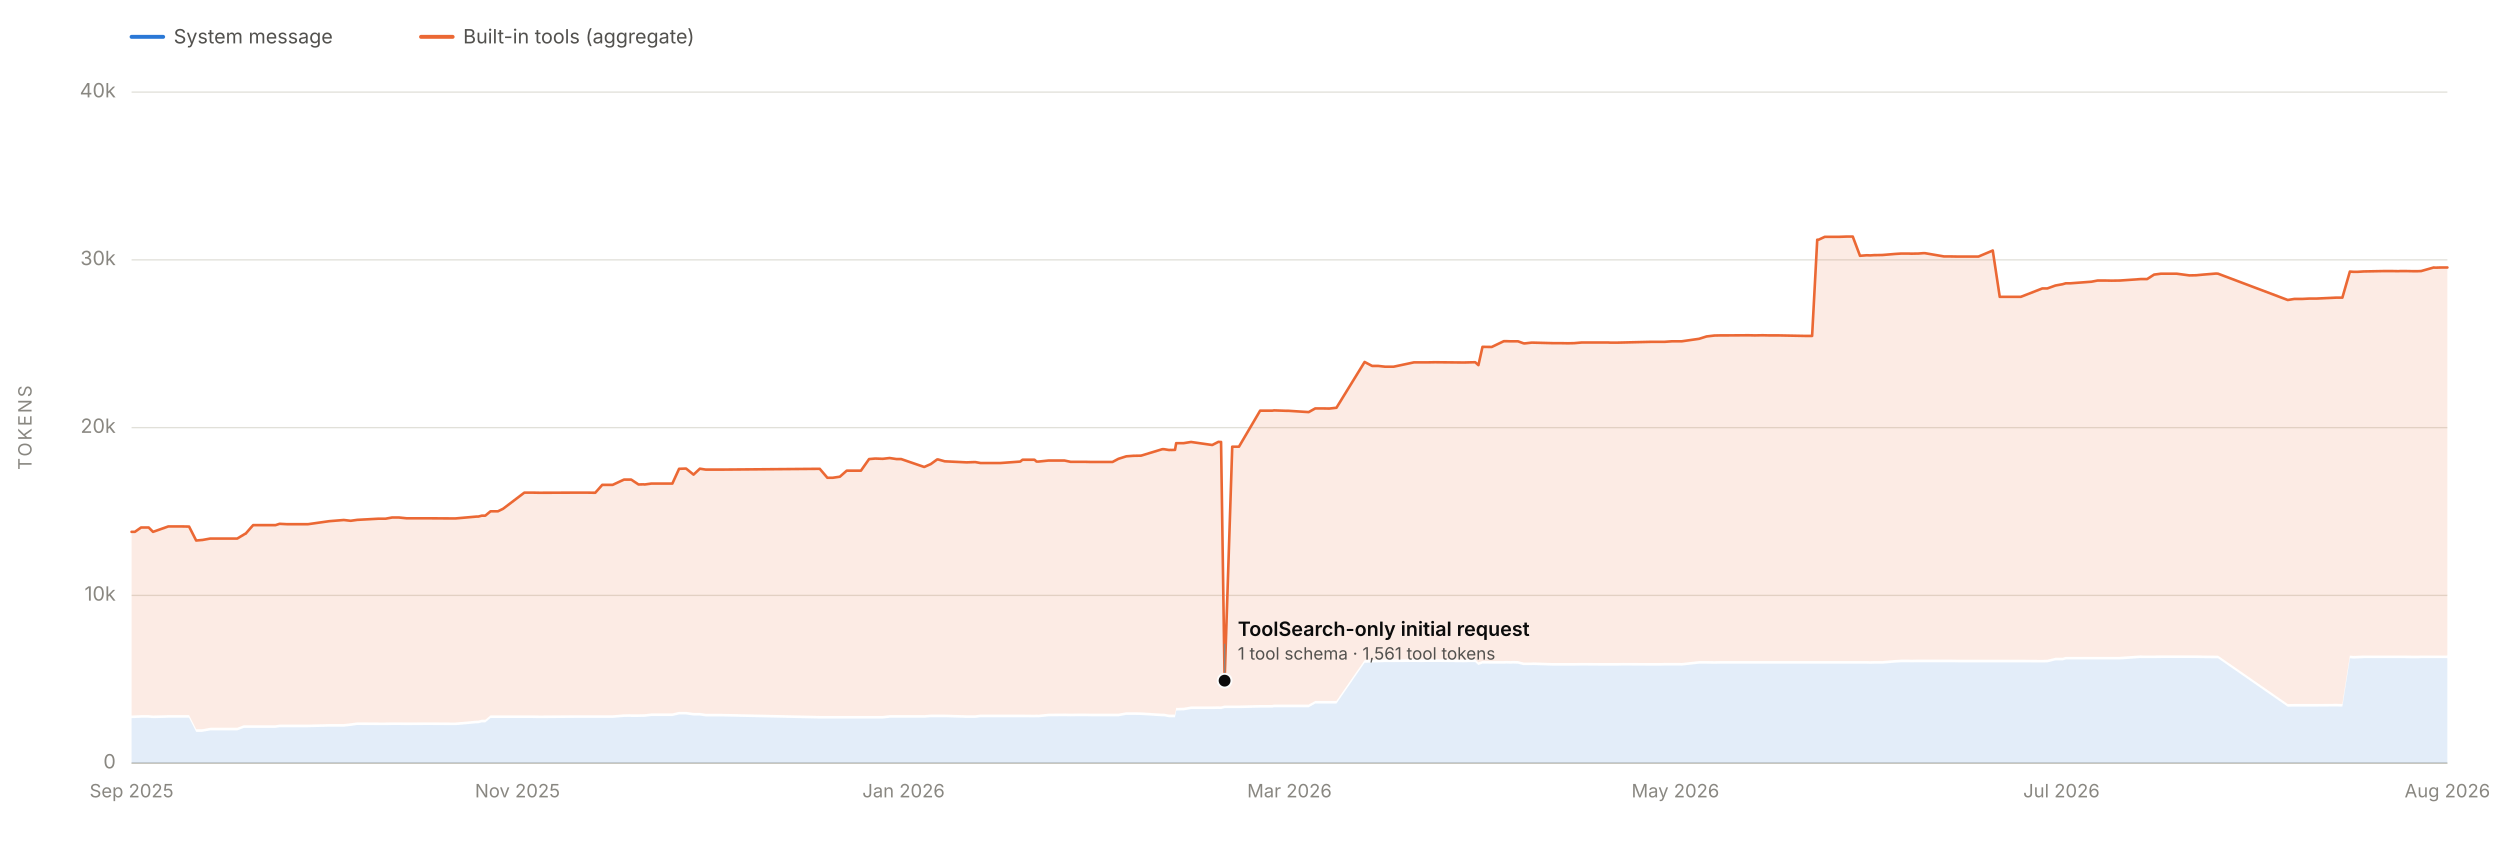
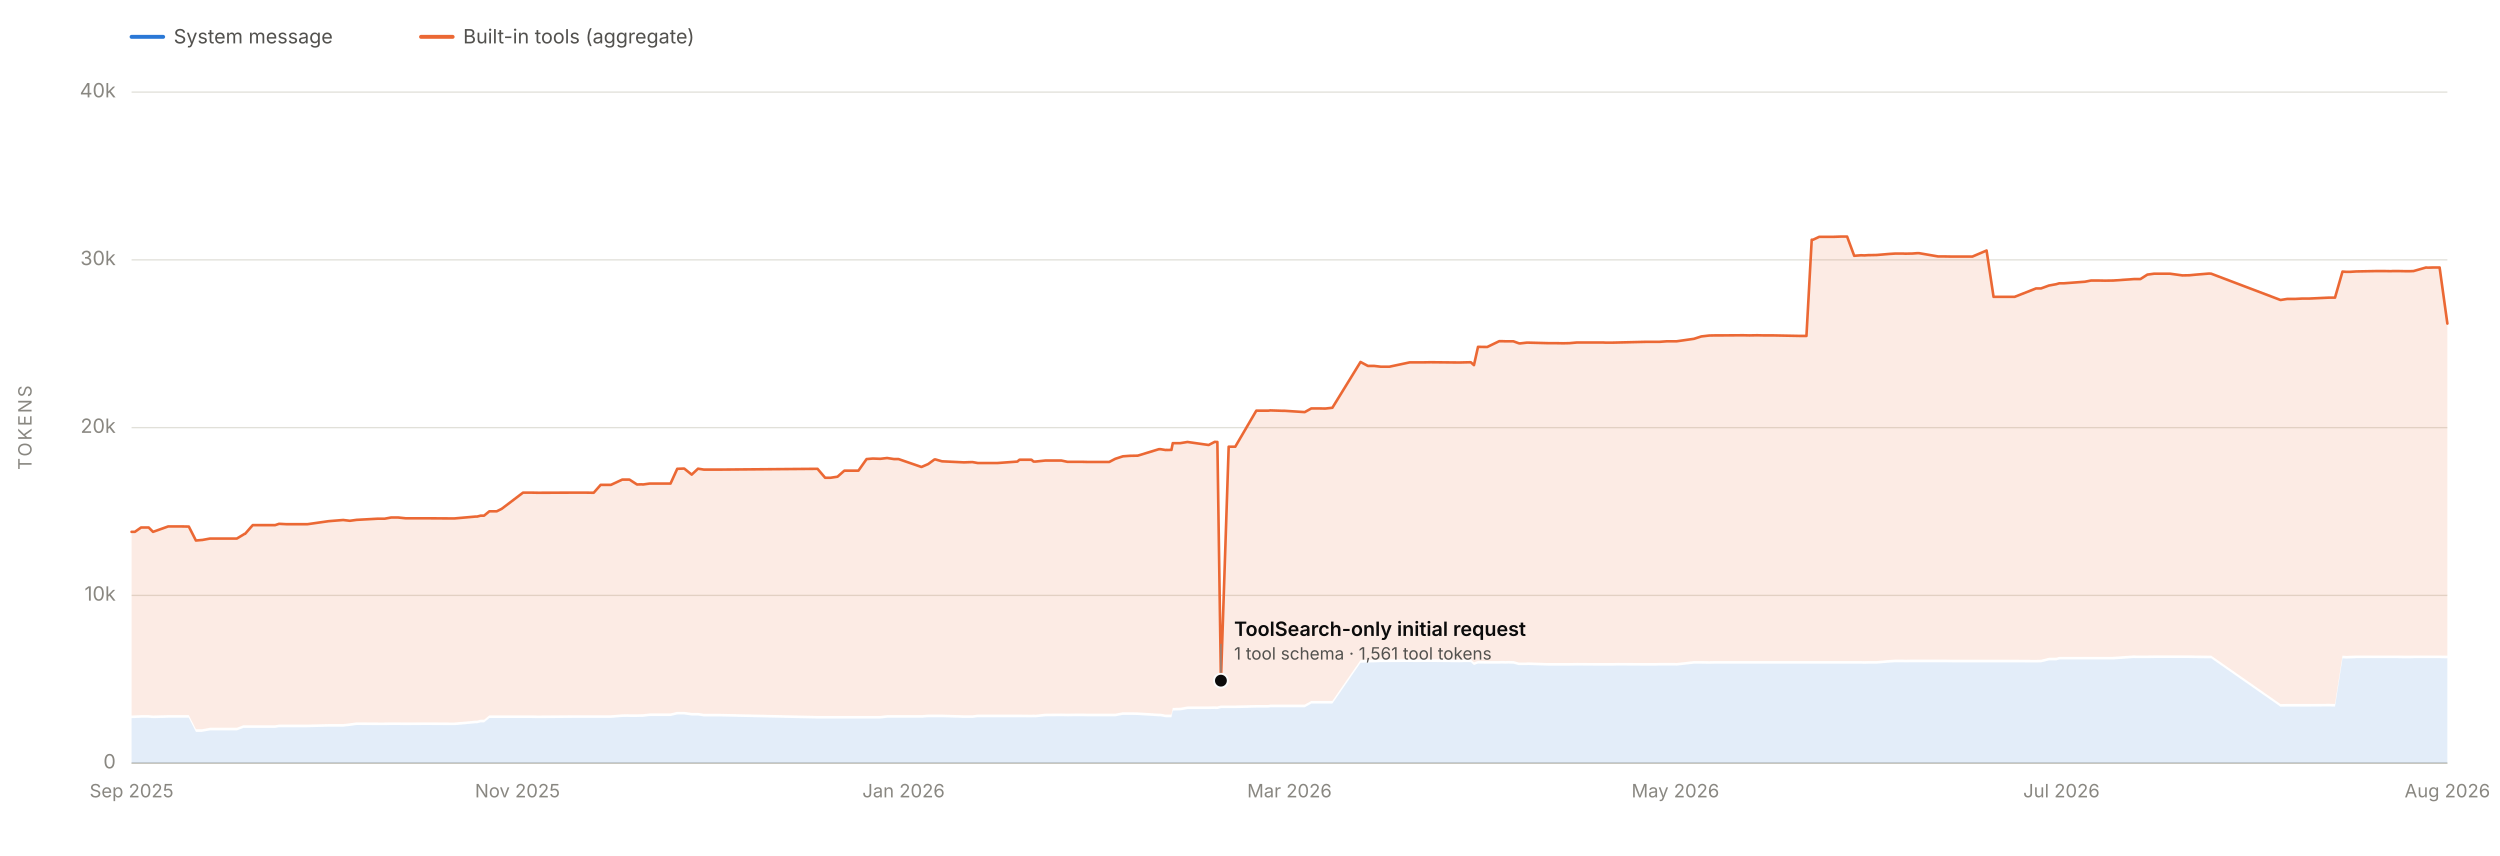
<svg xmlns="http://www.w3.org/2000/svg" viewBox="0 0 1900 650" width="1900" height="650" role="img" aria-labelledby="chartTitle chartDesc" font-family="system-ui, -apple-system, 'Segoe UI', sans-serif">
  <line x1="100" y1="580.0" x2="1860" y2="580.0" stroke="#e1e0d9" stroke-width="1" />
  <text x="88" y="584.0" font-size="15" fill="#898781" text-anchor="end">0</text>
  <line x1="100" y1="452.5" x2="1860" y2="452.5" stroke="#e1e0d9" stroke-width="1" />
  <text x="88" y="456.5" font-size="15" fill="#898781" text-anchor="end">10k</text>
  <line x1="100" y1="325.0" x2="1860" y2="325.0" stroke="#e1e0d9" stroke-width="1" />
  <text x="88" y="329.0" font-size="15" fill="#898781" text-anchor="end">20k</text>
  <line x1="100" y1="197.5" x2="1860" y2="197.5" stroke="#e1e0d9" stroke-width="1" />
  <text x="88" y="201.5" font-size="15" fill="#898781" text-anchor="end">30k</text>
  <line x1="100" y1="70.0" x2="1860" y2="70.0" stroke="#e1e0d9" stroke-width="1" />
  <text x="88" y="74.0" font-size="15" fill="#898781" text-anchor="end">40k</text>
  <text x="24" y="325.0" font-size="14" fill="#898781" text-anchor="middle" letter-spacing="1.5" transform="rotate(-90 24 325.0)">TOKENS</text>
  <line x1="100" y1="580" x2="1860" y2="580" stroke="#c3c2b7" stroke-width="1" />
  <text x="100.0" y="606" font-size="14" fill="#898781" text-anchor="middle">Sep 2025</text>
  <text x="393.3" y="606" font-size="14" fill="#898781" text-anchor="middle">Nov 2025</text>
  <text x="686.7" y="606" font-size="14" fill="#898781" text-anchor="middle">Jan 2026</text>
  <text x="980.0" y="606" font-size="14" fill="#898781" text-anchor="middle">Mar 2026</text>
  <text x="1273.3" y="606" font-size="14" fill="#898781" text-anchor="middle">May 2026</text>
  <text x="1566.7" y="606" font-size="14" fill="#898781" text-anchor="middle">Jul 2026</text>
  <text x="1860.0" y="606" font-size="14" fill="#898781" text-anchor="middle">Aug 2026</text>
-   <path d="M 100.0 580.0 L 100.0 545.8 L 102.5 545.7 L 107.2 545.5 L 113.0 545.5 L 116.3 545.8 L 127.9 545.5 L 138.7 545.5 L 143.7 545.5 L 149.1 556.2 L 153.4 556.2 L 153.7 556.2 L 159.8 555.1 L 180.3 555.1 L 185.3 553.2 L 186.2 553.2 L 186.6 553.2 L 190.6 553.2 L 192.4 553.2 L 197.2 553.2 L 209.4 553.2 L 212.5 552.7 L 218.3 552.7 L 229.3 552.7 L 234.0 552.7 L 250.2 552.3 L 261.3 552.3 L 266.5 551.7 L 271.5 551.0 L 287.9 551.1 L 293.1 551.1 L 298.0 551.0 L 303.2 551.0 L 308.9 551.1 L 324.9 551.0 L 341.7 551.1 L 346.3 551.1 L 362.1 549.7 L 363.5 549.7 L 366.2 549.0 L 368.8 549.0 L 372.8 545.7 L 378.4 545.7 L 382.3 545.7 L 398.5 545.7 L 399.5 545.7 L 400.0 545.7 L 405.0 545.7 L 410.1 545.8 L 436.8 545.6 L 443.3 545.6 L 446.3 545.6 L 452.4 545.6 L 457.7 545.6 L 465.6 545.6 L 474.2 544.9 L 478.5 544.8 L 479.7 544.9 L 485.3 544.9 L 489.0 544.8 L 490.0 544.8 L 495.1 544.2 L 495.5 544.2 L 511.0 544.2 L 516.1 543.0 L 521.4 543.0 L 527.1 543.8 L 531.9 543.8 L 536.4 544.5 L 548.5 544.5 L 623.0 546.1 L 628.8 546.1 L 632.9 546.1 L 638.3 546.1 L 643.5 546.1 L 649.1 546.1 L 654.3 546.1 L 660.5 546.1 L 665.2 546.1 L 670.9 546.1 L 676.1 545.5 L 681.4 545.5 L 681.7 545.5 L 684.9 545.5 L 702.4 545.5 L 707.4 545.1 L 712.2 545.1 L 712.6 545.1 L 713.0 545.1 L 718.0 545.1 L 734.7 545.6 L 740.2 545.6 L 741.3 545.6 L 745.2 545.1 L 749.7 545.1 L 751.0 545.1 L 754.9 545.1 L 759.9 545.1 L 760.3 545.1 L 775.4 545.1 L 777.1 545.1 L 786.2 545.2 L 787.8 545.1 L 789.2 545.2 L 796.9 544.4 L 797.1 544.4 L 809.0 544.3 L 813.7 544.4 L 819.8 544.3 L 825.2 544.3 L 829.1 544.4 L 845.5 544.4 L 850.0 544.4 L 856.0 543.3 L 861.4 543.3 L 861.8 543.3 L 867.2 543.4 L 883.3 544.4 L 884.7 544.4 L 888.4 545.1 L 889.1 545.1 L 889.3 545.1 L 890.0 545.1 L 893.0 545.1 L 893.9 540.0 L 898.8 539.9 L 899.6 539.9 L 905.2 538.9 L 921.3 538.9 L 926.0 538.8 L 927.1 538.9 L 928.0 538.9 L 930.7 538.2 L 936.5 538.2 L 941.6 538.2 L 957.7 537.8 L 967.0 537.8 L 968.3 537.5 L 977.2 537.5 L 979.1 537.5 L 994.6 537.5 L 999.6 534.7 L 1005.1 534.7 L 1010.3 534.7 L 1015.7 534.7 L 1037.1 503.7 L 1042.8 503.5 L 1047.4 503.4 L 1052.7 503.2 L 1059.1 503.2 L 1074.6 503.1 L 1079.9 503.2 L 1085.0 503.1 L 1090.7 503.1 L 1111.3 503.3 L 1112.9 503.3 L 1116.7 503.2 L 1121.2 503.2 L 1123.6 505.4 L 1126.7 504.3 L 1133.7 504.4 L 1142.9 504.4 L 1145.0 504.3 L 1147.9 504.4 L 1149.9 504.3 L 1153.7 504.4 L 1157.8 505.5 L 1158.7 505.5 L 1164.0 505.5 L 1164.9 505.4 L 1180.0 505.9 L 1185.9 505.9 L 1191.6 505.9 L 1196.4 505.9 L 1202.1 505.8 L 1217.2 505.9 L 1222.1 505.9 L 1223.9 505.9 L 1229.2 505.9 L 1233.4 505.8 L 1254.4 505.9 L 1259.5 505.9 L 1262.4 505.9 L 1265.0 505.8 L 1270.5 505.8 L 1275.0 505.8 L 1276.7 505.8 L 1278.0 505.9 L 1291.3 504.4 L 1297.0 504.4 L 1303.0 504.5 L 1307.7 504.4 L 1312.7 504.4 L 1328.9 504.4 L 1333.7 504.4 L 1339.6 504.4 L 1344.3 504.4 L 1345.8 504.4 L 1349.9 504.4 L 1351.6 504.4 L 1371.8 504.4 L 1377.2 504.4 L 1381.1 504.4 L 1382.1 504.4 L 1386.8 504.4 L 1388.6 504.4 L 1397.6 504.4 L 1403.4 504.4 L 1408.1 504.4 L 1413.6 504.4 L 1418.8 504.4 L 1421.4 504.5 L 1424.4 504.4 L 1425.8 504.4 L 1430.7 504.4 L 1440.2 503.6 L 1445.0 503.3 L 1450.7 503.3 L 1452.5 503.4 L 1457.0 503.3 L 1457.9 503.3 L 1461.8 503.3 L 1462.9 503.3 L 1477.5 503.3 L 1482.6 503.3 L 1488.1 503.4 L 1494.2 503.4 L 1494.6 503.4 L 1503.6 503.4 L 1514.5 503.4 L 1519.8 503.4 L 1524.4 503.4 L 1525.4 503.4 L 1530.7 503.4 L 1535.8 503.4 L 1552.2 503.5 L 1556.0 503.4 L 1562.1 501.9 L 1567.6 501.9 L 1570.0 501.2 L 1573.6 501.2 L 1589.5 501.2 L 1594.2 501.2 L 1595.6 501.2 L 1599.9 501.2 L 1604.9 501.2 L 1611.2 501.2 L 1626.9 500.1 L 1628.5 500.2 L 1631.8 500.2 L 1637.1 500.2 L 1642.4 500.1 L 1648.4 500.1 L 1648.8 500.1 L 1654.2 500.1 L 1663.9 500.1 L 1669.1 500.1 L 1674.4 500.2 L 1684.2 500.3 L 1685.7 500.3 L 1738.7 537.1 L 1743.6 537.0 L 1749.5 537.0 L 1755.4 537.0 L 1760.1 537.0 L 1760.8 537.0 L 1775.6 536.9 L 1780.2 537.0 L 1785.9 500.3 L 1788.8 500.5 L 1791.7 500.4 L 1796.4 500.2 L 1812.2 500.2 L 1817.6 500.2 L 1823.0 500.2 L 1824.1 500.2 L 1828.1 500.2 L 1833.3 500.3 L 1837.6 500.3 L 1840.1 500.2 L 1849.6 500.2 L 1850.5 500.2 L 1851.7 500.2 L 1855.0 500.2 L 1860.0 500.2 L 1860.0 580.0 Z" fill="#2a78d6" fill-opacity="0.13" stroke="none" />
-   <path d="M 100.0 543.8 L 100.0 404.2 L 102.5 404.2 L 107.2 400.9 L 113.0 400.9 L 116.3 404.2 L 127.9 400.1 L 138.7 400.1 L 143.7 400.2 L 149.1 410.8 L 153.4 410.4 L 153.7 410.4 L 159.8 409.3 L 180.3 409.3 L 185.3 406.3 L 186.2 405.7 L 186.6 405.7 L 190.6 401.1 L 192.4 399.1 L 197.2 399.1 L 209.4 399.1 L 212.5 398.1 L 218.3 398.4 L 229.3 398.4 L 234.0 398.4 L 250.2 396.1 L 261.3 395.2 L 266.5 395.8 L 271.5 395.1 L 287.9 394.2 L 293.1 394.2 L 298.0 393.3 L 303.2 393.3 L 308.9 393.9 L 324.9 393.9 L 341.7 394.0 L 346.3 394.0 L 362.1 392.6 L 363.5 392.6 L 366.2 391.9 L 368.8 391.9 L 372.8 388.6 L 378.4 388.6 L 382.3 386.7 L 398.5 374.4 L 399.5 374.4 L 400.0 374.4 L 405.0 374.4 L 410.1 374.5 L 436.8 374.4 L 443.3 374.4 L 446.3 374.4 L 452.4 374.5 L 457.7 368.5 L 465.6 368.5 L 474.2 364.5 L 478.5 364.5 L 479.7 364.5 L 485.3 368.2 L 489.0 368.1 L 490.0 368.2 L 495.1 367.5 L 495.5 367.5 L 511.0 367.5 L 516.1 356.3 L 521.4 356.1 L 527.1 360.7 L 531.9 356.2 L 536.4 356.9 L 548.5 356.9 L 623.0 356.3 L 628.8 363.1 L 632.9 363.1 L 638.3 362.3 L 643.5 357.7 L 649.1 357.7 L 654.3 357.7 L 660.5 348.9 L 665.2 348.5 L 670.9 348.7 L 676.1 348.1 L 681.4 348.9 L 681.7 348.9 L 684.9 348.9 L 702.4 354.9 L 707.4 352.7 L 712.2 349.2 L 712.6 349.2 L 713.0 349.2 L 718.0 350.6 L 734.7 351.4 L 740.2 351.2 L 741.3 351.2 L 745.2 351.9 L 749.7 351.9 L 751.0 351.9 L 754.9 351.9 L 759.9 351.9 L 760.3 351.9 L 775.4 350.8 L 777.1 349.4 L 786.2 349.4 L 787.8 350.8 L 789.2 350.8 L 796.9 350.0 L 797.1 350.0 L 809.0 350.0 L 813.7 351.0 L 819.8 351.0 L 825.2 351.0 L 829.1 351.1 L 845.5 351.1 L 850.0 348.7 L 856.0 346.8 L 861.4 346.4 L 861.8 346.4 L 867.2 346.3 L 883.3 341.4 L 884.7 341.4 L 888.4 342.0 L 889.1 342.0 L 889.3 341.9 L 890.0 342.0 L 893.0 341.9 L 893.9 336.8 L 898.8 336.8 L 899.6 336.8 L 905.2 335.9 L 921.3 338.2 L 926.0 335.8 L 927.1 335.9 L 928.0 335.9 L 930.7 517.3 L 936.5 339.5 L 941.6 339.5 L 957.7 312.1 L 967.0 312.1 L 968.3 311.9 L 977.2 312.2 L 979.1 312.2 L 994.6 313.2 L 999.6 310.4 L 1005.1 310.4 L 1010.3 310.5 L 1015.7 309.9 L 1037.1 275.1 L 1042.8 278.1 L 1047.4 278.1 L 1052.7 278.7 L 1059.1 278.7 L 1074.6 275.4 L 1079.9 275.4 L 1085.0 275.4 L 1090.7 275.3 L 1111.3 275.5 L 1112.9 275.5 L 1116.7 275.4 L 1121.2 275.3 L 1123.6 277.5 L 1126.7 263.6 L 1133.7 263.7 L 1142.9 259.3 L 1145.0 259.3 L 1147.9 259.4 L 1149.9 259.4 L 1153.7 259.4 L 1157.8 260.9 L 1158.7 261.0 L 1164.0 260.4 L 1164.9 260.4 L 1180.0 260.8 L 1185.9 260.8 L 1191.6 260.9 L 1196.4 260.8 L 1202.1 260.3 L 1217.2 260.3 L 1222.1 260.3 L 1223.9 260.4 L 1229.2 260.4 L 1233.4 260.3 L 1254.4 259.8 L 1259.5 259.8 L 1262.4 259.8 L 1265.0 259.8 L 1270.5 259.4 L 1275.0 259.4 L 1276.7 259.4 L 1278.0 259.4 L 1291.3 257.5 L 1297.0 255.7 L 1303.0 255.0 L 1307.7 254.9 L 1312.7 254.9 L 1328.9 254.8 L 1333.7 254.9 L 1339.6 254.8 L 1344.3 254.9 L 1345.8 254.9 L 1349.9 254.9 L 1351.6 254.9 L 1371.8 255.3 L 1377.2 255.3 L 1381.1 182.2 L 1382.1 182.2 L 1386.8 180.0 L 1388.6 180.0 L 1397.6 180.0 L 1403.4 179.8 L 1408.1 179.8 L 1413.6 194.4 L 1418.8 194.0 L 1421.4 194.1 L 1424.4 193.9 L 1425.8 193.9 L 1430.7 193.8 L 1440.2 193.0 L 1445.0 192.7 L 1450.7 192.7 L 1452.5 192.8 L 1457.0 192.7 L 1457.9 192.7 L 1461.8 192.4 L 1462.9 192.4 L 1477.5 194.9 L 1482.6 194.9 L 1488.1 195.0 L 1494.2 195.0 L 1494.6 195.0 L 1503.6 195.0 L 1514.5 190.4 L 1519.8 225.6 L 1524.4 225.6 L 1525.4 225.6 L 1530.7 225.6 L 1535.8 225.6 L 1552.2 219.2 L 1556.0 219.2 L 1562.1 217.0 L 1567.6 216.0 L 1570.0 215.3 L 1573.6 215.3 L 1589.5 214.1 L 1594.2 213.2 L 1595.6 213.2 L 1599.9 213.2 L 1604.9 213.3 L 1611.2 213.2 L 1626.9 212.1 L 1628.5 212.1 L 1631.8 212.1 L 1637.1 208.7 L 1642.4 208.0 L 1648.4 208.0 L 1648.8 208.0 L 1654.2 208.0 L 1663.9 209.3 L 1669.1 209.2 L 1674.4 208.7 L 1684.2 207.9 L 1685.7 208.0 L 1738.7 228.0 L 1743.6 227.2 L 1749.5 227.2 L 1755.4 226.9 L 1760.1 226.9 L 1760.8 226.9 L 1775.6 226.2 L 1780.2 226.2 L 1785.9 206.4 L 1788.8 206.6 L 1791.7 206.6 L 1796.4 206.3 L 1812.2 206.0 L 1817.6 206.0 L 1823.0 206.1 L 1824.1 206.0 L 1828.1 206.0 L 1833.3 206.1 L 1837.6 206.1 L 1840.1 206.0 L 1849.6 203.3 L 1850.5 203.4 L 1851.7 203.4 L 1855.0 203.3 L 1860.0 203.3 L 1860.0 498.2 L 1855.0 498.2 L 1851.7 498.2 L 1850.5 498.2 L 1849.6 498.2 L 1840.1 498.2 L 1837.6 498.3 L 1833.3 498.3 L 1828.1 498.2 L 1824.1 498.2 L 1823.0 498.2 L 1817.6 498.2 L 1812.2 498.2 L 1796.4 498.2 L 1791.7 498.4 L 1788.8 498.5 L 1785.9 498.3 L 1780.2 535.0 L 1775.6 534.9 L 1760.8 535.0 L 1760.1 535.0 L 1755.4 535.0 L 1749.5 535.0 L 1743.6 535.0 L 1738.7 535.1 L 1685.7 498.3 L 1684.2 498.3 L 1674.4 498.2 L 1669.1 498.1 L 1663.9 498.1 L 1654.2 498.1 L 1648.8 498.1 L 1648.4 498.1 L 1642.4 498.1 L 1637.1 498.2 L 1631.8 498.2 L 1628.5 498.2 L 1626.9 498.1 L 1611.2 499.2 L 1604.9 499.2 L 1599.9 499.2 L 1595.6 499.2 L 1594.2 499.2 L 1589.5 499.2 L 1573.6 499.2 L 1570.0 499.2 L 1567.6 499.9 L 1562.1 499.9 L 1556.0 501.4 L 1552.2 501.5 L 1535.8 501.4 L 1530.7 501.4 L 1525.4 501.4 L 1524.4 501.4 L 1519.8 501.4 L 1514.5 501.4 L 1503.6 501.4 L 1494.6 501.4 L 1494.2 501.4 L 1488.1 501.4 L 1482.6 501.3 L 1477.5 501.3 L 1462.9 501.3 L 1461.8 501.3 L 1457.9 501.3 L 1457.0 501.3 L 1452.5 501.4 L 1450.7 501.3 L 1445.0 501.3 L 1440.2 501.6 L 1430.7 502.4 L 1425.8 502.4 L 1424.4 502.4 L 1421.4 502.5 L 1418.8 502.4 L 1413.6 502.4 L 1408.1 502.4 L 1403.4 502.4 L 1397.6 502.4 L 1388.6 502.4 L 1386.8 502.4 L 1382.1 502.4 L 1381.1 502.4 L 1377.2 502.4 L 1371.8 502.4 L 1351.6 502.4 L 1349.9 502.4 L 1345.8 502.4 L 1344.3 502.4 L 1339.6 502.4 L 1333.7 502.4 L 1328.9 502.4 L 1312.7 502.4 L 1307.7 502.4 L 1303.0 502.5 L 1297.0 502.4 L 1291.3 502.4 L 1278.0 503.9 L 1276.7 503.8 L 1275.0 503.8 L 1270.5 503.8 L 1265.0 503.8 L 1262.4 503.9 L 1259.5 503.9 L 1254.4 503.9 L 1233.4 503.8 L 1229.2 503.9 L 1223.9 503.9 L 1222.1 503.9 L 1217.2 503.9 L 1202.1 503.8 L 1196.4 503.9 L 1191.6 503.9 L 1185.9 503.9 L 1180.0 503.9 L 1164.9 503.4 L 1164.0 503.5 L 1158.7 503.5 L 1157.8 503.5 L 1153.7 502.4 L 1149.9 502.3 L 1147.9 502.4 L 1145.0 502.3 L 1142.9 502.4 L 1133.7 502.4 L 1126.7 502.3 L 1123.6 503.4 L 1121.2 501.2 L 1116.7 501.2 L 1112.9 501.3 L 1111.3 501.3 L 1090.7 501.1 L 1085.0 501.1 L 1079.9 501.2 L 1074.6 501.1 L 1059.1 501.2 L 1052.7 501.2 L 1047.4 501.4 L 1042.8 501.5 L 1037.1 501.7 L 1015.7 532.7 L 1010.3 532.7 L 1005.1 532.7 L 999.6 532.7 L 994.6 535.5 L 979.1 535.5 L 977.2 535.5 L 968.3 535.5 L 967.0 535.8 L 957.7 535.8 L 941.6 536.2 L 936.5 536.2 L 930.7 536.2 L 928.0 536.9 L 927.1 536.9 L 926.0 536.8 L 921.3 536.9 L 905.2 536.9 L 899.6 537.9 L 898.8 537.9 L 893.9 538.0 L 893.0 543.1 L 890.0 543.1 L 889.3 543.1 L 889.1 543.1 L 888.4 543.1 L 884.7 542.4 L 883.3 542.4 L 867.2 541.4 L 861.8 541.3 L 861.4 541.3 L 856.0 541.3 L 850.0 542.4 L 845.5 542.4 L 829.1 542.4 L 825.2 542.3 L 819.8 542.3 L 813.7 542.4 L 809.0 542.3 L 797.1 542.4 L 796.9 542.4 L 789.2 543.2 L 787.8 543.1 L 786.2 543.2 L 777.1 543.1 L 775.4 543.1 L 760.3 543.1 L 759.9 543.1 L 754.9 543.1 L 751.0 543.1 L 749.7 543.1 L 745.2 543.1 L 741.3 543.6 L 740.2 543.6 L 734.7 543.6 L 718.0 543.1 L 713.0 543.1 L 712.6 543.1 L 712.2 543.1 L 707.4 543.1 L 702.4 543.5 L 684.9 543.5 L 681.7 543.5 L 681.4 543.5 L 676.1 543.5 L 670.9 544.1 L 665.2 544.1 L 660.5 544.1 L 654.3 544.1 L 649.1 544.1 L 643.5 544.1 L 638.3 544.1 L 632.9 544.1 L 628.8 544.1 L 623.0 544.1 L 548.5 542.5 L 536.4 542.5 L 531.9 541.8 L 527.1 541.8 L 521.4 541.0 L 516.1 541.0 L 511.0 542.2 L 495.5 542.2 L 495.1 542.2 L 490.0 542.8 L 489.0 542.8 L 485.3 542.9 L 479.7 542.9 L 478.5 542.8 L 474.2 542.9 L 465.6 543.6 L 457.7 543.6 L 452.4 543.6 L 446.3 543.6 L 443.3 543.6 L 436.8 543.6 L 410.1 543.8 L 405.0 543.7 L 400.0 543.7 L 399.5 543.7 L 398.5 543.7 L 382.3 543.7 L 378.4 543.7 L 372.8 543.7 L 368.8 547.0 L 366.2 547.0 L 363.5 547.7 L 362.1 547.7 L 346.3 549.1 L 341.7 549.1 L 324.9 549.0 L 308.9 549.1 L 303.2 549.0 L 298.0 549.0 L 293.1 549.1 L 287.9 549.1 L 271.5 549.0 L 266.5 549.7 L 261.3 550.3 L 250.2 550.3 L 234.0 550.7 L 229.3 550.7 L 218.3 550.7 L 212.5 550.7 L 209.4 551.2 L 197.2 551.2 L 192.4 551.2 L 190.6 551.2 L 186.6 551.2 L 186.2 551.2 L 185.3 551.2 L 180.3 553.1 L 159.8 553.1 L 153.7 554.2 L 153.4 554.2 L 149.1 554.2 L 143.7 543.5 L 138.7 543.5 L 127.9 543.5 L 116.3 543.8 L 113.0 543.5 L 107.2 543.5 L 102.5 543.7 L 100.0 543.8 Z" fill="#eb6834" fill-opacity="0.13" stroke="none" />
-   <path d="M 100.0 404.2 L 102.5 404.2 L 107.2 400.9 L 113.0 400.9 L 116.3 404.2 L 127.9 400.1 L 138.7 400.1 L 143.7 400.2 L 149.1 410.8 L 153.4 410.4 L 153.7 410.4 L 159.8 409.3 L 180.3 409.3 L 185.3 406.3 L 186.2 405.7 L 186.6 405.7 L 190.6 401.1 L 192.4 399.1 L 197.2 399.1 L 209.4 399.1 L 212.5 398.1 L 218.3 398.4 L 229.3 398.4 L 234.0 398.4 L 250.2 396.1 L 261.3 395.2 L 266.5 395.8 L 271.5 395.1 L 287.9 394.2 L 293.1 394.2 L 298.0 393.3 L 303.2 393.3 L 308.9 393.9 L 324.9 393.9 L 341.7 394.0 L 346.3 394.0 L 362.1 392.6 L 363.5 392.6 L 366.2 391.9 L 368.8 391.9 L 372.8 388.6 L 378.4 388.6 L 382.3 386.7 L 398.5 374.4 L 399.5 374.4 L 400.0 374.4 L 405.0 374.4 L 410.1 374.5 L 436.8 374.4 L 443.3 374.4 L 446.3 374.4 L 452.4 374.5 L 457.7 368.5 L 465.6 368.5 L 474.2 364.5 L 478.5 364.5 L 479.7 364.5 L 485.3 368.2 L 489.0 368.1 L 490.0 368.2 L 495.1 367.5 L 495.5 367.5 L 511.0 367.5 L 516.1 356.3 L 521.4 356.1 L 527.1 360.7 L 531.9 356.2 L 536.4 356.9 L 548.5 356.9 L 623.0 356.3 L 628.8 363.1 L 632.9 363.1 L 638.3 362.3 L 643.5 357.7 L 649.1 357.7 L 654.3 357.7 L 660.5 348.9 L 665.2 348.5 L 670.9 348.7 L 676.1 348.1 L 681.4 348.9 L 681.7 348.9 L 684.9 348.9 L 702.4 354.9 L 707.4 352.7 L 712.2 349.2 L 712.6 349.2 L 713.0 349.2 L 718.0 350.6 L 734.7 351.4 L 740.2 351.2 L 741.3 351.2 L 745.2 351.9 L 749.7 351.9 L 751.0 351.9 L 754.9 351.9 L 759.9 351.9 L 760.3 351.9 L 775.4 350.8 L 777.1 349.4 L 786.2 349.4 L 787.8 350.8 L 789.2 350.8 L 796.9 350.0 L 797.1 350.0 L 809.0 350.0 L 813.7 351.0 L 819.8 351.0 L 825.2 351.0 L 829.1 351.1 L 845.5 351.1 L 850.0 348.7 L 856.0 346.8 L 861.4 346.4 L 861.8 346.4 L 867.2 346.3 L 883.3 341.4 L 884.7 341.4 L 888.4 342.0 L 889.1 342.0 L 889.3 341.9 L 890.0 342.0 L 893.0 341.9 L 893.9 336.8 L 898.8 336.8 L 899.6 336.8 L 905.2 335.9 L 921.3 338.2 L 926.0 335.8 L 927.1 335.9 L 928.0 335.9 L 930.7 517.3 L 936.5 339.5 L 941.6 339.5 L 957.7 312.1 L 967.0 312.1 L 968.3 311.9 L 977.2 312.2 L 979.1 312.2 L 994.6 313.2 L 999.6 310.4 L 1005.1 310.4 L 1010.3 310.5 L 1015.7 309.9 L 1037.1 275.1 L 1042.8 278.1 L 1047.4 278.1 L 1052.7 278.7 L 1059.1 278.7 L 1074.6 275.4 L 1079.9 275.4 L 1085.0 275.4 L 1090.7 275.3 L 1111.3 275.5 L 1112.9 275.5 L 1116.7 275.4 L 1121.2 275.3 L 1123.6 277.5 L 1126.7 263.6 L 1133.7 263.7 L 1142.9 259.3 L 1145.0 259.3 L 1147.9 259.4 L 1149.9 259.4 L 1153.7 259.4 L 1157.8 260.9 L 1158.7 261.0 L 1164.0 260.4 L 1164.9 260.4 L 1180.0 260.8 L 1185.9 260.8 L 1191.6 260.9 L 1196.4 260.8 L 1202.1 260.3 L 1217.2 260.3 L 1222.1 260.3 L 1223.9 260.4 L 1229.2 260.4 L 1233.4 260.3 L 1254.4 259.8 L 1259.5 259.8 L 1262.4 259.8 L 1265.0 259.8 L 1270.5 259.4 L 1275.0 259.4 L 1276.7 259.4 L 1278.0 259.4 L 1291.3 257.5 L 1297.0 255.7 L 1303.0 255.0 L 1307.7 254.9 L 1312.7 254.9 L 1328.9 254.8 L 1333.7 254.9 L 1339.6 254.8 L 1344.3 254.9 L 1345.8 254.9 L 1349.9 254.9 L 1351.6 254.9 L 1371.8 255.3 L 1377.2 255.3 L 1381.1 182.2 L 1382.1 182.2 L 1386.8 180.0 L 1388.6 180.0 L 1397.6 180.0 L 1403.4 179.8 L 1408.1 179.8 L 1413.6 194.4 L 1418.8 194.0 L 1421.4 194.1 L 1424.4 193.9 L 1425.8 193.9 L 1430.7 193.8 L 1440.2 193.0 L 1445.0 192.7 L 1450.7 192.7 L 1452.5 192.8 L 1457.0 192.7 L 1457.9 192.7 L 1461.8 192.4 L 1462.9 192.4 L 1477.5 194.9 L 1482.6 194.9 L 1488.1 195.0 L 1494.2 195.0 L 1494.6 195.0 L 1503.6 195.0 L 1514.5 190.4 L 1519.8 225.6 L 1524.4 225.6 L 1525.4 225.6 L 1530.7 225.6 L 1535.8 225.6 L 1552.2 219.2 L 1556.0 219.2 L 1562.1 217.0 L 1567.6 216.0 L 1570.0 215.3 L 1573.6 215.3 L 1589.5 214.1 L 1594.2 213.2 L 1595.6 213.2 L 1599.9 213.2 L 1604.9 213.3 L 1611.2 213.2 L 1626.9 212.1 L 1628.5 212.1 L 1631.8 212.1 L 1637.1 208.7 L 1642.4 208.0 L 1648.4 208.0 L 1648.8 208.0 L 1654.2 208.0 L 1663.9 209.3 L 1669.1 209.2 L 1674.4 208.7 L 1684.2 207.9 L 1685.7 208.0 L 1738.7 228.0 L 1743.6 227.2 L 1749.5 227.2 L 1755.4 226.9 L 1760.1 226.9 L 1760.8 226.9 L 1775.6 226.2 L 1780.2 226.2 L 1785.9 206.4 L 1788.8 206.6 L 1791.7 206.6 L 1796.4 206.3 L 1812.2 206.0 L 1817.6 206.0 L 1823.0 206.1 L 1824.1 206.0 L 1828.1 206.0 L 1833.3 206.1 L 1837.6 206.1 L 1840.1 206.0 L 1849.6 203.3 L 1850.5 203.4 L 1851.7 203.4 L 1855.0 203.3 L 1860.0 203.3" fill="none" stroke="#eb6834" stroke-width="2" stroke-linejoin="round" stroke-linecap="round" />
-   <circle cx="930.7" cy="517.3" r="6" fill="#fcfcfb" />
-   <circle cx="930.7" cy="517.3" r="4.5" fill="#0b0b0b" />
-   <line x1="930.7" y1="511.3" x2="930.7" y2="489.3" stroke="#898781" stroke-width="1" />
-   <text x="940.7" y="483.3" font-size="15" font-weight="600" fill="#0b0b0b" text-anchor="start">ToolSearch-only initial request</text>
-   <text x="940.7" y="501.3" font-size="13" fill="#52514e" text-anchor="start">1 tool schema · 1,561 tool tokens</text>
+   <path d="M 100.0 580.0 L 100.0 545.8 L 102.5 545.7 L 107.2 545.5 L 113.0 545.5 L 116.3 545.8 L 127.8 545.5 L 138.5 545.5 L 143.5 545.5 L 148.9 556.2 L 153.2 556.2 L 153.6 556.2 L 159.6 555.1 L 180.0 555.1 L 185.0 553.2 L 185.9 553.2 L 186.3 553.2 L 190.3 553.2 L 192.1 553.2 L 196.9 553.2 L 209.1 553.2 L 212.1 552.7 L 217.9 552.7 L 228.9 552.7 L 233.6 552.7 L 249.7 552.3 L 260.8 552.3 L 265.9 551.7 L 271.0 551.0 L 287.3 551.1 L 292.4 551.1 L 297.3 551.0 L 302.6 551.0 L 308.2 551.1 L 324.1 551.0 L 340.9 551.1 L 345.5 551.1 L 361.3 549.7 L 362.6 549.7 L 365.3 549.0 L 367.9 549.0 L 371.9 545.7 L 377.5 545.7 L 381.3 545.7 L 397.5 545.7 L 398.5 545.7 L 399.0 545.7 L 404.0 545.7 L 409.1 545.8 L 435.7 545.6 L 442.2 545.6 L 445.2 545.6 L 451.2 545.6 L 456.5 545.6 L 464.3 545.6 L 472.9 544.9 L 477.2 544.8 L 478.4 544.9 L 484.1 544.9 L 487.7 544.8 L 488.7 544.8 L 493.8 544.2 L 494.2 544.2 L 509.6 544.2 L 514.7 543.0 L 520.0 543.0 L 525.7 543.8 L 530.5 543.8 L 535.0 544.5 L 547.0 544.5 L 621.3 546.1 L 627.1 546.1 L 631.2 546.1 L 636.5 546.1 L 641.7 546.1 L 647.3 546.1 L 652.4 546.1 L 658.6 546.1 L 663.3 546.1 L 669.0 546.1 L 674.2 545.5 L 679.5 545.5 L 679.8 545.5 L 682.9 545.5 L 700.3 545.5 L 705.4 545.1 L 710.2 545.1 L 710.6 545.1 L 711.0 545.1 L 715.9 545.1 L 732.6 545.6 L 738.1 545.6 L 739.2 545.6 L 743.1 545.1 L 747.6 545.1 L 748.8 545.1 L 752.7 545.1 L 757.7 545.1 L 758.1 545.1 L 773.2 545.1 L 774.8 545.1 L 783.9 545.2 L 785.5 545.1 L 786.9 545.2 L 794.5 544.4 L 794.8 544.4 L 806.6 544.3 L 811.3 544.4 L 817.4 544.3 L 822.8 544.3 L 826.7 544.4 L 843.0 544.4 L 847.6 544.4 L 853.4 543.3 L 858.9 543.3 L 859.3 543.3 L 864.7 543.4 L 880.7 544.4 L 882.1 544.4 L 885.8 545.1 L 886.5 545.1 L 886.6 545.1 L 887.4 545.1 L 890.3 545.1 L 891.3 540.0 L 896.1 539.9 L 897.0 539.9 L 902.5 538.9 L 918.6 538.9 L 923.2 538.8 L 924.4 538.9 L 925.2 538.9 L 927.9 538.2 L 933.8 538.2 L 938.8 538.2 L 954.8 537.8 L 964.1 537.8 L 965.4 537.5 L 974.3 537.5 L 976.2 537.5 L 991.6 537.5 L 996.6 534.7 L 1002.1 534.7 L 1007.2 534.7 L 1012.6 534.7 L 1034.0 503.7 L 1039.6 503.5 L 1044.3 503.4 L 1049.5 503.2 L 1055.9 503.2 L 1071.4 503.1 L 1076.7 503.2 L 1081.7 503.1 L 1087.4 503.1 L 1107.9 503.3 L 1109.5 503.3 L 1113.3 503.2 L 1117.8 503.2 L 1120.2 505.4 L 1123.3 504.3 L 1130.3 504.4 L 1139.4 504.4 L 1141.5 504.3 L 1144.4 504.4 L 1146.4 504.3 L 1150.2 504.4 L 1154.3 505.5 L 1155.2 505.5 L 1160.4 505.5 L 1161.4 505.4 L 1176.4 505.9 L 1182.2 505.9 L 1188.0 505.9 L 1192.8 505.9 L 1198.4 505.8 L 1213.5 505.9 L 1218.4 505.9 L 1220.2 505.9 L 1225.4 505.9 L 1229.6 505.8 L 1250.6 505.9 L 1255.6 505.9 L 1258.6 505.9 L 1261.1 505.8 L 1266.6 505.8 L 1271.1 505.8 L 1272.8 505.8 L 1274.1 505.9 L 1287.4 504.4 L 1293.0 504.4 L 1299.0 504.5 L 1303.7 504.4 L 1308.7 504.4 L 1324.8 504.4 L 1329.6 504.4 L 1335.5 504.4 L 1340.1 504.4 L 1341.7 504.4 L 1345.7 504.4 L 1347.5 504.4 L 1367.6 504.4 L 1372.9 504.4 L 1376.9 504.4 L 1377.9 504.4 L 1382.6 504.4 L 1384.3 504.4 L 1393.2 504.4 L 1399.0 504.4 L 1403.8 504.4 L 1409.2 504.4 L 1414.4 504.4 L 1417.0 504.5 L 1420.0 504.4 L 1421.4 504.4 L 1426.3 504.4 L 1435.7 503.6 L 1440.6 503.3 L 1446.2 503.3 L 1448.0 503.4 L 1452.5 503.3 L 1453.3 503.3 L 1457.2 503.3 L 1458.4 503.3 L 1473.0 503.3 L 1478.0 503.3 L 1483.4 503.4 L 1489.5 503.4 L 1490.0 503.4 L 1499.0 503.4 L 1509.8 503.4 L 1515.1 503.4 L 1519.7 503.4 L 1520.6 503.4 L 1525.9 503.4 L 1531.1 503.4 L 1547.4 503.5 L 1551.2 503.4 L 1557.2 501.9 L 1562.7 501.9 L 1565.1 501.2 L 1568.7 501.2 L 1584.6 501.2 L 1589.2 501.2 L 1590.6 501.2 L 1594.9 501.2 L 1599.8 501.2 L 1606.1 501.2 L 1621.8 500.1 L 1623.4 500.2 L 1626.7 500.2 L 1632.0 500.2 L 1637.2 500.1 L 1643.2 500.1 L 1643.6 500.1 L 1649.1 500.1 L 1658.6 500.1 L 1663.9 500.1 L 1669.2 500.2 L 1678.9 500.3 L 1680.5 500.3 L 1733.2 537.1 L 1738.2 537.0 L 1744.0 537.0 L 1749.9 537.0 L 1754.6 537.0 L 1755.2 537.0 L 1770.0 536.9 L 1774.6 537.0 L 1780.3 500.3 L 1783.2 500.5 L 1786.0 500.4 L 1790.7 500.2 L 1806.5 500.2 L 1811.8 500.2 L 1817.2 500.2 L 1818.4 500.2 L 1822.4 500.2 L 1827.5 500.3 L 1831.9 500.3 L 1834.3 500.2 L 1843.8 500.2 L 1844.7 500.2 L 1845.9 500.2 L 1849.1 500.2 L 1854.1 500.2 L 1860.0 500.3 L 1860.0 580.0 Z" fill="#2a78d6" fill-opacity="0.13" stroke="none" />
+   <path d="M 100.0 543.8 L 100.0 404.2 L 102.5 404.2 L 107.2 400.9 L 113.0 400.9 L 116.3 404.2 L 127.8 400.1 L 138.5 400.1 L 143.5 400.2 L 148.9 410.8 L 153.2 410.4 L 153.6 410.4 L 159.6 409.3 L 180.0 409.3 L 185.0 406.3 L 185.9 405.7 L 186.3 405.7 L 190.3 401.1 L 192.1 399.1 L 196.9 399.1 L 209.1 399.1 L 212.1 398.1 L 217.9 398.4 L 228.9 398.4 L 233.6 398.4 L 249.7 396.1 L 260.8 395.2 L 265.9 395.8 L 271.0 395.1 L 287.3 394.2 L 292.4 394.2 L 297.3 393.3 L 302.6 393.3 L 308.2 393.9 L 324.1 393.9 L 340.9 394.0 L 345.5 394.0 L 361.3 392.6 L 362.6 392.6 L 365.3 391.9 L 367.9 391.9 L 371.9 388.6 L 377.5 388.6 L 381.3 386.7 L 397.5 374.4 L 398.5 374.4 L 399.0 374.4 L 404.0 374.4 L 409.1 374.5 L 435.7 374.4 L 442.2 374.4 L 445.2 374.4 L 451.2 374.5 L 456.5 368.5 L 464.3 368.5 L 472.9 364.5 L 477.2 364.5 L 478.4 364.5 L 484.1 368.2 L 487.7 368.1 L 488.7 368.2 L 493.8 367.5 L 494.2 367.5 L 509.6 367.5 L 514.7 356.3 L 520.0 356.1 L 525.7 360.7 L 530.5 356.2 L 535.0 356.9 L 547.0 356.9 L 621.3 356.3 L 627.1 363.1 L 631.2 363.1 L 636.5 362.3 L 641.7 357.7 L 647.3 357.7 L 652.4 357.7 L 658.6 348.9 L 663.3 348.5 L 669.0 348.7 L 674.2 348.1 L 679.5 348.9 L 679.8 348.9 L 682.9 348.9 L 700.3 354.9 L 705.4 352.7 L 710.2 349.2 L 710.6 349.2 L 711.0 349.2 L 715.9 350.6 L 732.6 351.4 L 738.1 351.2 L 739.2 351.2 L 743.1 351.9 L 747.6 351.9 L 748.8 351.9 L 752.7 351.9 L 757.7 351.9 L 758.1 351.9 L 773.2 350.8 L 774.8 349.4 L 783.9 349.4 L 785.5 350.8 L 786.9 350.8 L 794.5 350.0 L 794.8 350.0 L 806.6 350.0 L 811.3 351.0 L 817.4 351.0 L 822.8 351.0 L 826.7 351.1 L 843.0 351.1 L 847.6 348.7 L 853.4 346.8 L 858.9 346.4 L 859.3 346.4 L 864.7 346.3 L 880.7 341.4 L 882.1 341.4 L 885.8 342.0 L 886.5 342.0 L 886.6 341.9 L 887.4 342.0 L 890.3 341.9 L 891.3 336.8 L 896.1 336.8 L 897.0 336.8 L 902.5 335.9 L 918.6 338.2 L 923.2 335.8 L 924.4 335.9 L 925.2 335.9 L 927.9 517.3 L 933.8 339.5 L 938.8 339.5 L 954.8 312.1 L 964.1 312.1 L 965.4 311.9 L 974.3 312.2 L 976.2 312.2 L 991.6 313.2 L 996.6 310.4 L 1002.1 310.4 L 1007.2 310.5 L 1012.6 309.9 L 1034.0 275.1 L 1039.6 278.1 L 1044.3 278.1 L 1049.5 278.7 L 1055.9 278.7 L 1071.4 275.4 L 1076.7 275.4 L 1081.7 275.4 L 1087.4 275.3 L 1107.9 275.5 L 1109.5 275.5 L 1113.3 275.4 L 1117.8 275.3 L 1120.2 277.5 L 1123.3 263.6 L 1130.3 263.7 L 1139.4 259.3 L 1141.5 259.3 L 1144.4 259.4 L 1146.4 259.4 L 1150.2 259.4 L 1154.3 260.9 L 1155.2 261.0 L 1160.4 260.4 L 1161.4 260.4 L 1176.4 260.8 L 1182.2 260.8 L 1188.0 260.9 L 1192.8 260.8 L 1198.4 260.3 L 1213.5 260.3 L 1218.4 260.3 L 1220.2 260.4 L 1225.4 260.4 L 1229.6 260.3 L 1250.6 259.8 L 1255.6 259.8 L 1258.6 259.8 L 1261.1 259.8 L 1266.6 259.4 L 1271.1 259.4 L 1272.8 259.4 L 1274.1 259.4 L 1287.4 257.5 L 1293.0 255.7 L 1299.0 255.0 L 1303.7 254.9 L 1308.7 254.9 L 1324.8 254.8 L 1329.6 254.9 L 1335.5 254.8 L 1340.1 254.9 L 1341.7 254.9 L 1345.7 254.9 L 1347.5 254.9 L 1367.6 255.3 L 1372.9 255.3 L 1376.9 182.2 L 1377.9 182.2 L 1382.6 180.0 L 1384.3 180.0 L 1393.2 180.0 L 1399.0 179.8 L 1403.8 179.8 L 1409.2 194.4 L 1414.4 194.0 L 1417.0 194.1 L 1420.0 193.9 L 1421.4 193.9 L 1426.3 193.8 L 1435.7 193.0 L 1440.6 192.7 L 1446.2 192.7 L 1448.0 192.8 L 1452.5 192.7 L 1453.3 192.7 L 1457.2 192.4 L 1458.4 192.4 L 1473.0 194.9 L 1478.0 194.9 L 1483.4 195.0 L 1489.5 195.0 L 1490.0 195.0 L 1499.0 195.0 L 1509.8 190.4 L 1515.1 225.6 L 1519.7 225.6 L 1520.6 225.6 L 1525.9 225.6 L 1531.1 225.6 L 1547.4 219.2 L 1551.2 219.2 L 1557.2 217.0 L 1562.7 216.0 L 1565.1 215.3 L 1568.7 215.3 L 1584.6 214.1 L 1589.2 213.2 L 1590.6 213.2 L 1594.9 213.2 L 1599.8 213.3 L 1606.1 213.2 L 1621.8 212.1 L 1623.4 212.1 L 1626.7 212.1 L 1632.0 208.7 L 1637.2 208.0 L 1643.2 208.0 L 1643.6 208.0 L 1649.1 208.0 L 1658.6 209.3 L 1663.9 209.2 L 1669.2 208.7 L 1678.9 207.9 L 1680.5 208.0 L 1733.2 228.0 L 1738.2 227.2 L 1744.0 227.2 L 1749.9 226.9 L 1754.6 226.9 L 1755.2 226.9 L 1770.0 226.2 L 1774.6 226.2 L 1780.3 206.4 L 1783.2 206.6 L 1786.0 206.6 L 1790.7 206.3 L 1806.5 206.0 L 1811.8 206.0 L 1817.2 206.1 L 1818.4 206.0 L 1822.4 206.0 L 1827.5 206.1 L 1831.9 206.1 L 1834.3 206.0 L 1843.8 203.3 L 1844.7 203.4 L 1845.9 203.4 L 1849.1 203.3 L 1854.1 203.3 L 1860.0 245.9 L 1860.0 498.3 L 1854.1 498.2 L 1849.1 498.2 L 1845.9 498.2 L 1844.7 498.2 L 1843.8 498.2 L 1834.3 498.2 L 1831.9 498.3 L 1827.5 498.3 L 1822.4 498.2 L 1818.4 498.2 L 1817.2 498.2 L 1811.8 498.2 L 1806.5 498.2 L 1790.7 498.2 L 1786.0 498.4 L 1783.2 498.5 L 1780.3 498.3 L 1774.6 535.0 L 1770.0 534.9 L 1755.2 535.0 L 1754.6 535.0 L 1749.9 535.0 L 1744.0 535.0 L 1738.2 535.0 L 1733.2 535.1 L 1680.5 498.3 L 1678.9 498.3 L 1669.2 498.2 L 1663.9 498.1 L 1658.6 498.1 L 1649.1 498.1 L 1643.6 498.1 L 1643.2 498.1 L 1637.2 498.1 L 1632.0 498.2 L 1626.7 498.2 L 1623.4 498.2 L 1621.8 498.1 L 1606.1 499.2 L 1599.8 499.2 L 1594.9 499.2 L 1590.6 499.2 L 1589.2 499.2 L 1584.6 499.2 L 1568.7 499.2 L 1565.1 499.2 L 1562.7 499.9 L 1557.2 499.9 L 1551.2 501.4 L 1547.4 501.5 L 1531.1 501.4 L 1525.9 501.4 L 1520.6 501.4 L 1519.7 501.4 L 1515.1 501.4 L 1509.8 501.4 L 1499.0 501.4 L 1490.0 501.4 L 1489.5 501.4 L 1483.4 501.4 L 1478.0 501.3 L 1473.0 501.3 L 1458.4 501.3 L 1457.2 501.3 L 1453.3 501.3 L 1452.5 501.3 L 1448.0 501.4 L 1446.2 501.3 L 1440.6 501.3 L 1435.7 501.6 L 1426.3 502.4 L 1421.4 502.4 L 1420.0 502.4 L 1417.0 502.5 L 1414.4 502.4 L 1409.2 502.4 L 1403.8 502.4 L 1399.0 502.4 L 1393.2 502.4 L 1384.3 502.4 L 1382.6 502.4 L 1377.9 502.4 L 1376.9 502.4 L 1372.9 502.4 L 1367.6 502.4 L 1347.5 502.4 L 1345.7 502.4 L 1341.7 502.4 L 1340.1 502.4 L 1335.5 502.4 L 1329.6 502.4 L 1324.8 502.4 L 1308.7 502.4 L 1303.7 502.4 L 1299.0 502.5 L 1293.0 502.4 L 1287.4 502.4 L 1274.1 503.9 L 1272.8 503.8 L 1271.1 503.8 L 1266.6 503.8 L 1261.1 503.8 L 1258.6 503.9 L 1255.6 503.9 L 1250.6 503.9 L 1229.6 503.8 L 1225.4 503.9 L 1220.2 503.9 L 1218.4 503.9 L 1213.5 503.9 L 1198.4 503.8 L 1192.8 503.9 L 1188.0 503.9 L 1182.2 503.9 L 1176.4 503.9 L 1161.4 503.4 L 1160.4 503.5 L 1155.2 503.5 L 1154.3 503.5 L 1150.2 502.4 L 1146.4 502.3 L 1144.4 502.4 L 1141.5 502.3 L 1139.4 502.4 L 1130.3 502.4 L 1123.3 502.3 L 1120.2 503.4 L 1117.8 501.2 L 1113.3 501.2 L 1109.5 501.3 L 1107.9 501.3 L 1087.4 501.1 L 1081.7 501.1 L 1076.7 501.2 L 1071.4 501.1 L 1055.9 501.2 L 1049.5 501.2 L 1044.3 501.4 L 1039.6 501.5 L 1034.0 501.7 L 1012.6 532.7 L 1007.2 532.7 L 1002.1 532.7 L 996.6 532.7 L 991.6 535.5 L 976.2 535.5 L 974.3 535.5 L 965.4 535.5 L 964.1 535.8 L 954.8 535.8 L 938.8 536.2 L 933.8 536.2 L 927.9 536.2 L 925.2 536.9 L 924.4 536.9 L 923.2 536.8 L 918.6 536.9 L 902.5 536.9 L 897.0 537.9 L 896.1 537.9 L 891.3 538.0 L 890.3 543.1 L 887.4 543.1 L 886.6 543.1 L 886.5 543.1 L 885.8 543.1 L 882.1 542.4 L 880.7 542.4 L 864.7 541.4 L 859.3 541.3 L 858.9 541.3 L 853.4 541.3 L 847.6 542.4 L 843.0 542.4 L 826.7 542.4 L 822.8 542.3 L 817.4 542.3 L 811.3 542.4 L 806.6 542.3 L 794.8 542.4 L 794.5 542.4 L 786.9 543.2 L 785.5 543.1 L 783.9 543.2 L 774.8 543.1 L 773.2 543.1 L 758.1 543.1 L 757.7 543.1 L 752.7 543.1 L 748.8 543.1 L 747.6 543.1 L 743.1 543.1 L 739.2 543.6 L 738.1 543.6 L 732.6 543.6 L 715.9 543.1 L 711.0 543.1 L 710.6 543.1 L 710.2 543.1 L 705.4 543.1 L 700.3 543.5 L 682.9 543.5 L 679.8 543.5 L 679.5 543.5 L 674.2 543.5 L 669.0 544.1 L 663.3 544.1 L 658.6 544.1 L 652.4 544.1 L 647.3 544.1 L 641.7 544.1 L 636.5 544.1 L 631.2 544.1 L 627.1 544.1 L 621.3 544.1 L 547.0 542.5 L 535.0 542.5 L 530.5 541.8 L 525.7 541.8 L 520.0 541.0 L 514.7 541.0 L 509.6 542.2 L 494.2 542.2 L 493.8 542.2 L 488.7 542.8 L 487.7 542.8 L 484.1 542.9 L 478.4 542.9 L 477.2 542.8 L 472.9 542.9 L 464.3 543.6 L 456.5 543.6 L 451.2 543.6 L 445.2 543.6 L 442.2 543.6 L 435.7 543.6 L 409.1 543.8 L 404.0 543.7 L 399.0 543.7 L 398.5 543.7 L 397.5 543.7 L 381.3 543.7 L 377.5 543.7 L 371.9 543.7 L 367.9 547.0 L 365.3 547.0 L 362.6 547.7 L 361.3 547.7 L 345.5 549.1 L 340.9 549.1 L 324.1 549.0 L 308.2 549.1 L 302.6 549.0 L 297.3 549.0 L 292.4 549.1 L 287.3 549.1 L 271.0 549.0 L 265.9 549.7 L 260.8 550.3 L 249.7 550.3 L 233.6 550.7 L 228.9 550.7 L 217.9 550.7 L 212.1 550.7 L 209.1 551.2 L 196.9 551.2 L 192.1 551.2 L 190.3 551.2 L 186.3 551.2 L 185.9 551.2 L 185.0 551.2 L 180.0 553.1 L 159.6 553.1 L 153.6 554.2 L 153.2 554.2 L 148.9 554.2 L 143.5 543.5 L 138.5 543.5 L 127.8 543.5 L 116.3 543.8 L 113.0 543.5 L 107.2 543.5 L 102.5 543.7 L 100.0 543.8 Z" fill="#eb6834" fill-opacity="0.13" stroke="none" />
+   <path d="M 100.0 404.2 L 102.5 404.2 L 107.2 400.9 L 113.0 400.9 L 116.3 404.2 L 127.8 400.1 L 138.5 400.1 L 143.5 400.2 L 148.9 410.8 L 153.2 410.4 L 153.6 410.4 L 159.6 409.3 L 180.0 409.3 L 185.0 406.3 L 185.9 405.7 L 186.3 405.7 L 190.3 401.1 L 192.1 399.1 L 196.9 399.1 L 209.1 399.1 L 212.1 398.1 L 217.9 398.4 L 228.9 398.4 L 233.6 398.4 L 249.7 396.1 L 260.8 395.2 L 265.9 395.8 L 271.0 395.1 L 287.3 394.2 L 292.4 394.2 L 297.3 393.3 L 302.6 393.3 L 308.2 393.9 L 324.1 393.9 L 340.9 394.0 L 345.5 394.0 L 361.3 392.6 L 362.6 392.6 L 365.3 391.9 L 367.9 391.9 L 371.9 388.6 L 377.5 388.6 L 381.3 386.7 L 397.5 374.4 L 398.5 374.4 L 399.0 374.4 L 404.0 374.4 L 409.1 374.5 L 435.7 374.4 L 442.2 374.4 L 445.2 374.4 L 451.2 374.5 L 456.5 368.5 L 464.3 368.5 L 472.9 364.5 L 477.2 364.5 L 478.4 364.5 L 484.1 368.2 L 487.7 368.1 L 488.7 368.2 L 493.8 367.5 L 494.2 367.5 L 509.6 367.5 L 514.7 356.3 L 520.0 356.1 L 525.7 360.7 L 530.5 356.2 L 535.0 356.9 L 547.0 356.9 L 621.3 356.3 L 627.1 363.1 L 631.2 363.1 L 636.5 362.3 L 641.7 357.7 L 647.3 357.7 L 652.4 357.7 L 658.6 348.9 L 663.3 348.5 L 669.0 348.7 L 674.2 348.1 L 679.5 348.9 L 679.8 348.9 L 682.9 348.9 L 700.3 354.9 L 705.4 352.7 L 710.2 349.2 L 710.6 349.2 L 711.0 349.2 L 715.9 350.6 L 732.6 351.4 L 738.1 351.2 L 739.2 351.2 L 743.1 351.9 L 747.6 351.9 L 748.8 351.9 L 752.7 351.9 L 757.7 351.9 L 758.1 351.9 L 773.2 350.8 L 774.8 349.4 L 783.9 349.4 L 785.5 350.8 L 786.9 350.8 L 794.5 350.0 L 794.8 350.0 L 806.6 350.0 L 811.3 351.0 L 817.4 351.0 L 822.8 351.0 L 826.7 351.1 L 843.0 351.1 L 847.6 348.7 L 853.4 346.8 L 858.9 346.4 L 859.3 346.4 L 864.7 346.3 L 880.7 341.4 L 882.1 341.4 L 885.8 342.0 L 886.5 342.0 L 886.6 341.9 L 887.4 342.0 L 890.3 341.9 L 891.3 336.8 L 896.1 336.8 L 897.0 336.8 L 902.5 335.9 L 918.6 338.2 L 923.2 335.8 L 924.4 335.9 L 925.2 335.9 L 927.9 517.3 L 933.8 339.5 L 938.8 339.5 L 954.8 312.1 L 964.1 312.1 L 965.4 311.9 L 974.3 312.2 L 976.2 312.2 L 991.6 313.2 L 996.6 310.4 L 1002.1 310.4 L 1007.2 310.5 L 1012.6 309.9 L 1034.0 275.1 L 1039.6 278.1 L 1044.3 278.1 L 1049.5 278.7 L 1055.9 278.7 L 1071.4 275.4 L 1076.7 275.4 L 1081.7 275.4 L 1087.4 275.3 L 1107.9 275.5 L 1109.5 275.5 L 1113.3 275.4 L 1117.8 275.3 L 1120.2 277.5 L 1123.3 263.6 L 1130.3 263.7 L 1139.4 259.3 L 1141.5 259.3 L 1144.4 259.4 L 1146.4 259.4 L 1150.2 259.4 L 1154.3 260.9 L 1155.2 261.0 L 1160.4 260.4 L 1161.4 260.4 L 1176.4 260.8 L 1182.2 260.8 L 1188.0 260.9 L 1192.8 260.8 L 1198.4 260.3 L 1213.5 260.3 L 1218.4 260.3 L 1220.2 260.4 L 1225.4 260.4 L 1229.6 260.3 L 1250.6 259.8 L 1255.6 259.8 L 1258.6 259.8 L 1261.1 259.8 L 1266.6 259.4 L 1271.1 259.4 L 1272.8 259.4 L 1274.1 259.4 L 1287.4 257.5 L 1293.0 255.7 L 1299.0 255.0 L 1303.7 254.9 L 1308.7 254.9 L 1324.8 254.8 L 1329.6 254.9 L 1335.5 254.8 L 1340.1 254.9 L 1341.7 254.9 L 1345.7 254.9 L 1347.5 254.9 L 1367.6 255.3 L 1372.9 255.3 L 1376.9 182.2 L 1377.9 182.2 L 1382.6 180.0 L 1384.3 180.0 L 1393.2 180.0 L 1399.0 179.8 L 1403.8 179.8 L 1409.2 194.4 L 1414.4 194.0 L 1417.0 194.1 L 1420.0 193.9 L 1421.4 193.9 L 1426.3 193.8 L 1435.7 193.0 L 1440.6 192.7 L 1446.2 192.7 L 1448.0 192.8 L 1452.5 192.7 L 1453.3 192.7 L 1457.2 192.4 L 1458.4 192.4 L 1473.0 194.9 L 1478.0 194.9 L 1483.4 195.0 L 1489.5 195.0 L 1490.0 195.0 L 1499.0 195.0 L 1509.8 190.4 L 1515.1 225.6 L 1519.7 225.6 L 1520.6 225.6 L 1525.9 225.6 L 1531.1 225.6 L 1547.4 219.2 L 1551.2 219.2 L 1557.2 217.0 L 1562.7 216.0 L 1565.1 215.3 L 1568.7 215.3 L 1584.6 214.1 L 1589.2 213.2 L 1590.6 213.2 L 1594.9 213.2 L 1599.8 213.3 L 1606.1 213.2 L 1621.8 212.1 L 1623.4 212.1 L 1626.7 212.1 L 1632.0 208.7 L 1637.2 208.0 L 1643.2 208.0 L 1643.6 208.0 L 1649.1 208.0 L 1658.6 209.3 L 1663.9 209.2 L 1669.2 208.7 L 1678.9 207.9 L 1680.5 208.0 L 1733.2 228.0 L 1738.2 227.2 L 1744.0 227.2 L 1749.9 226.9 L 1754.6 226.9 L 1755.2 226.9 L 1770.0 226.2 L 1774.6 226.2 L 1780.3 206.4 L 1783.2 206.6 L 1786.0 206.6 L 1790.7 206.3 L 1806.5 206.0 L 1811.8 206.0 L 1817.2 206.1 L 1818.4 206.0 L 1822.4 206.0 L 1827.5 206.1 L 1831.9 206.1 L 1834.3 206.0 L 1843.8 203.3 L 1844.7 203.4 L 1845.9 203.4 L 1849.1 203.3 L 1854.1 203.3 L 1860.0 245.9" fill="none" stroke="#eb6834" stroke-width="2" stroke-linejoin="round" stroke-linecap="round" />
+   <circle cx="927.9" cy="517.3" r="6" fill="#fcfcfb" />
+   <circle cx="927.9" cy="517.3" r="4.5" fill="#0b0b0b" />
+   <line x1="927.9" y1="511.3" x2="927.9" y2="489.3" stroke="#898781" stroke-width="1" />
+   <text x="937.9" y="483.3" font-size="15" font-weight="600" fill="#0b0b0b" text-anchor="start">ToolSearch-only initial request</text>
+   <text x="937.9" y="501.3" font-size="13" fill="#52514e" text-anchor="start">1 tool schema · 1,561 tool tokens</text>
  <line x1="100" y1="28" x2="124" y2="28" stroke="#2a78d6" stroke-width="3" stroke-linecap="round" />
  <text x="132" y="33" font-size="15" fill="#52514e">System message</text>
  <line x1="320" y1="28" x2="344" y2="28" stroke="#eb6834" stroke-width="3" stroke-linecap="round" />
  <text x="352" y="33" font-size="15" fill="#52514e">Built-in tools (aggregate)</text>
</svg>
